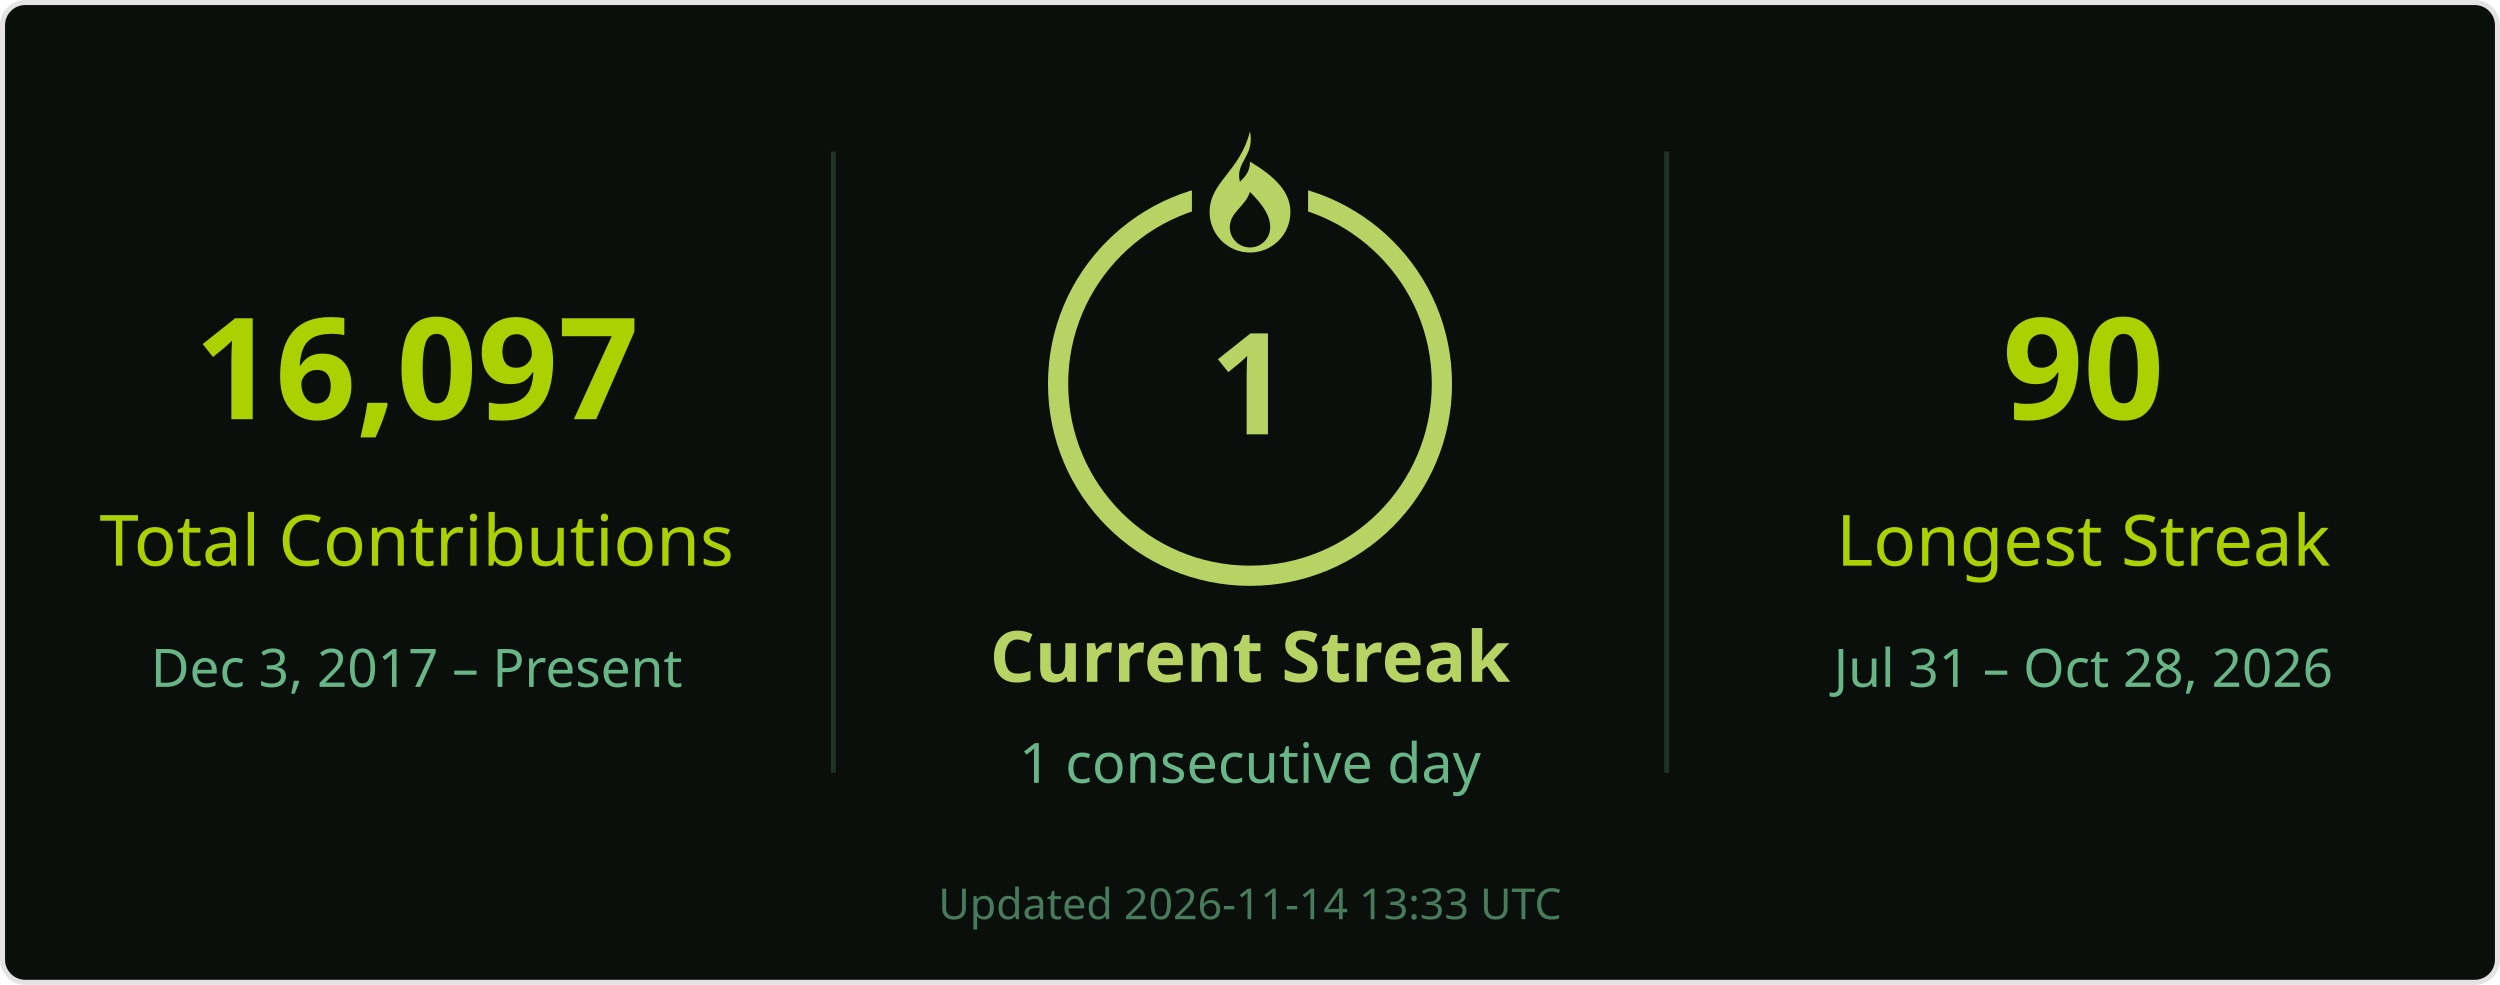
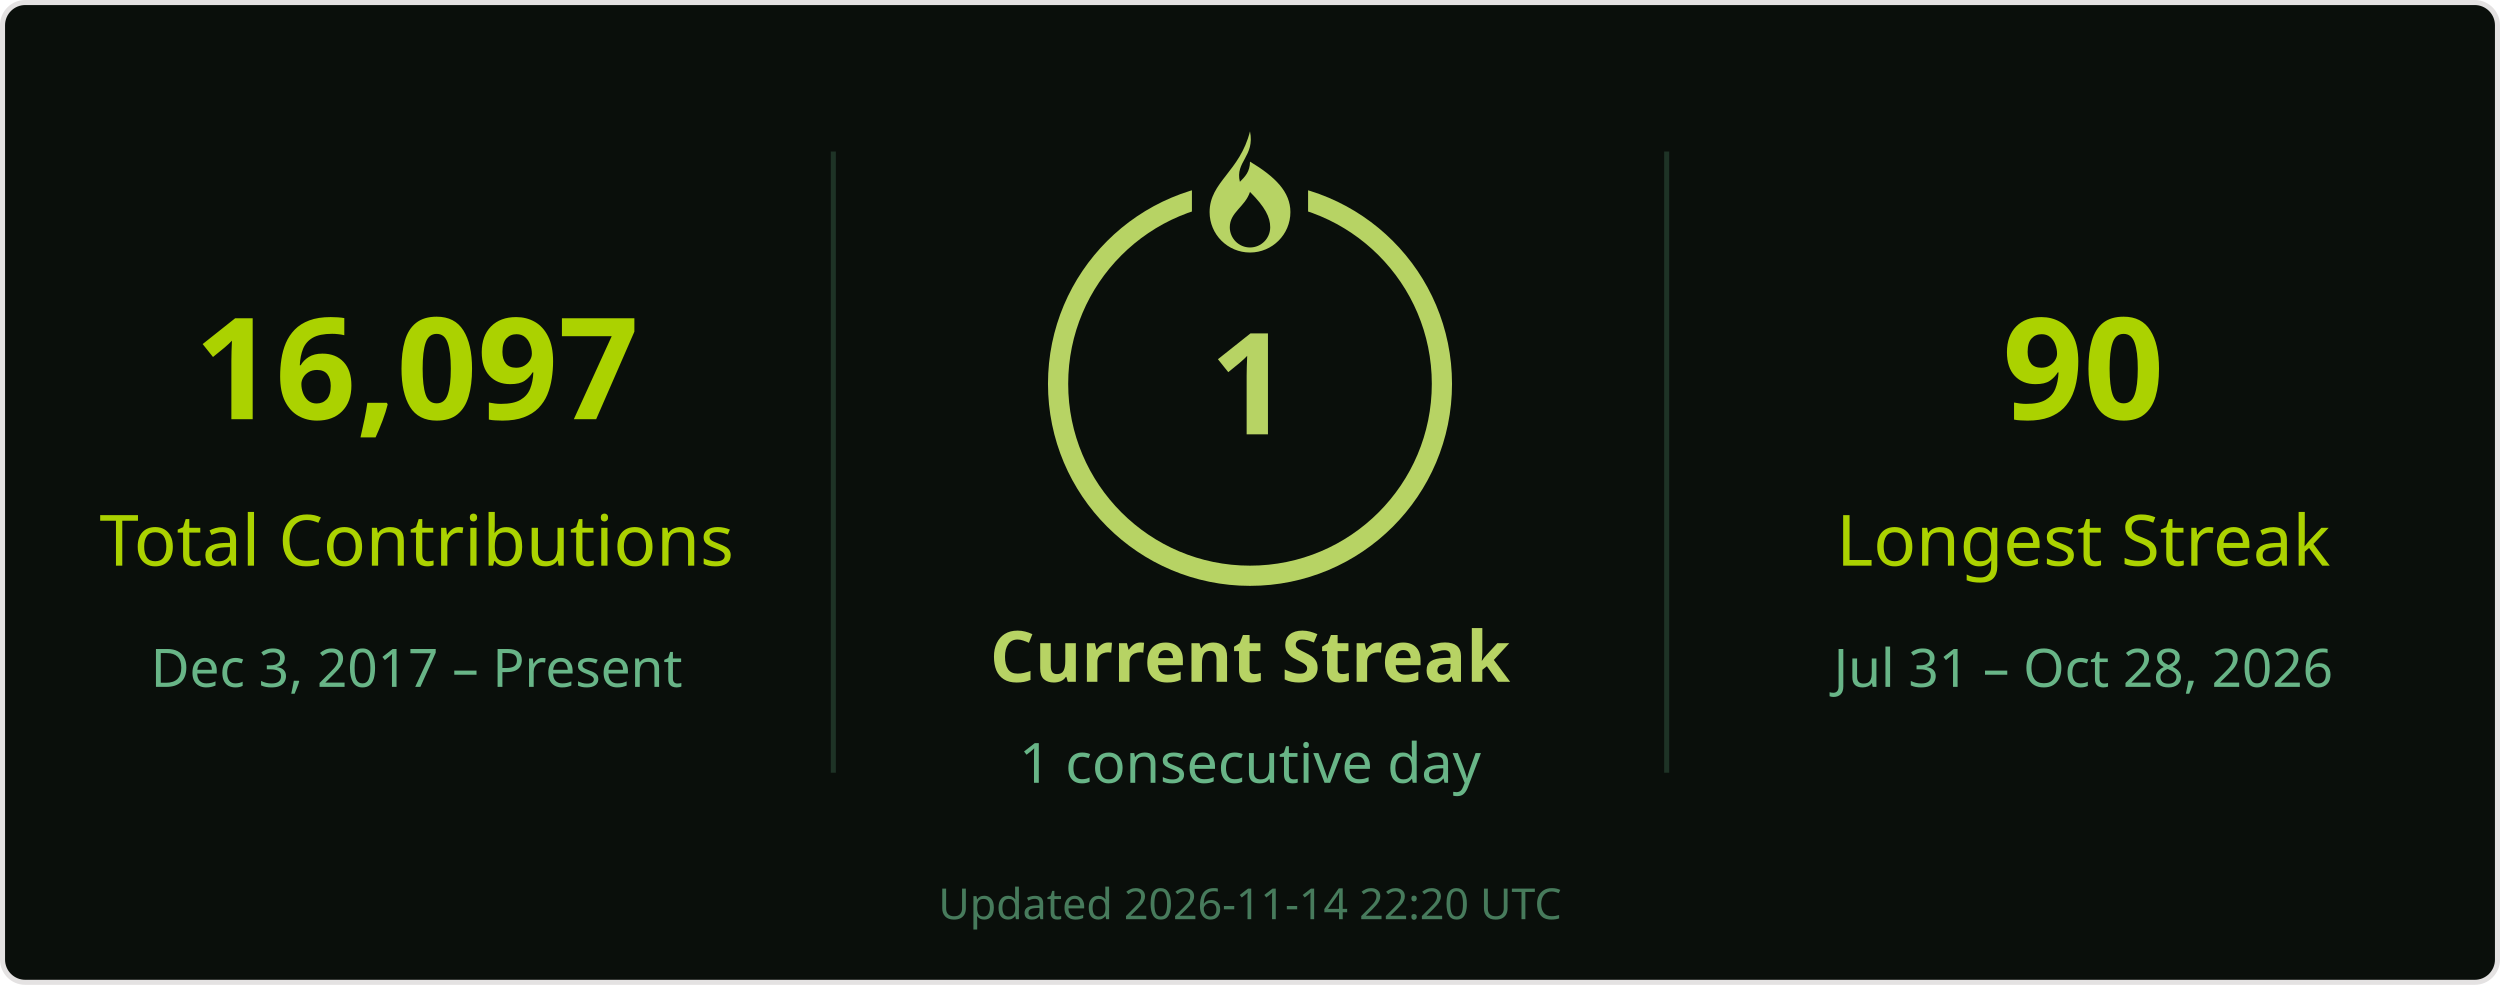
<svg xmlns="http://www.w3.org/2000/svg" width="495" height="195" viewBox="0 0 495 195" role="img" aria-labelledby="title desc">
  <rect x=".5" y=".5" width="494" height="194" rx="4.5" fill="#0a0f0b" stroke="#e4e2e2" />
  <g font-family="Segoe UI, Ubuntu, Helvetica Neue, sans-serif">
    <path d="M165 30v123M330 30v123" stroke="#68b587" stroke-opacity=".22" />
    <text x="82.5" y="83" font-size="28" fill="#abd200" text-anchor="middle" font-weight="700">16,097</text>
    <text x="82.5" y="112" font-size="14" fill="#abd200" text-anchor="middle">Total Contributions</text>
    <text x="82.5" y="136" font-size="10.5" fill="#68b587" text-anchor="middle">Dec 3, 2017 – Present</text>
    <circle cx="247.5" cy="76" r="38" stroke="#b7d364" stroke-width="4" fill="none" />
    <rect x="236" y="26" width="23" height="21" fill="#0a0f0b" />
    <g transform="translate(239.5 26)" fill="#b7d364">
      <path d="M8 0c1 5-3 6-2 10 1-1 2-2 2-4 5 3 8 6 8 10a8 8 0 0 1-16 0C0 10 6 8 8 0Zm0 12c-1 3-4 4-4 7a4 4 0 0 0 8 0c0-2-1-4-4-7Z" />
    </g>
    <text x="247.5" y="86" font-size="28" fill="#b7d364" text-anchor="middle" font-weight="700">1</text>
    <text x="247.5" y="135" font-size="14" fill="#b7d364" text-anchor="middle" font-weight="700">Current Streak</text>
    <text x="247.5" y="155" font-size="11" fill="#68b587" text-anchor="middle">1 consecutive day</text>
    <text x="412.5" y="83" font-size="28" fill="#abd200" text-anchor="middle" font-weight="700">90</text>
    <text x="412.5" y="112" font-size="14" fill="#abd200" text-anchor="middle">Longest Streak</text>
    <text x="412.5" y="136" font-size="10.5" fill="#68b587" text-anchor="middle">Jul 31 – Oct 28, 2026</text>
-     <text x="247.5" y="182" font-size="8.5" fill="#68b587" text-anchor="middle" opacity=".65">Updated 2026-11-14 13:33 UTC</text>
+     <text x="247.5" y="182" font-size="8.5" fill="#68b587" text-anchor="middle" opacity=".65">Updated 2026-11-14 22:20 UTC</text>
  </g>
</svg>
